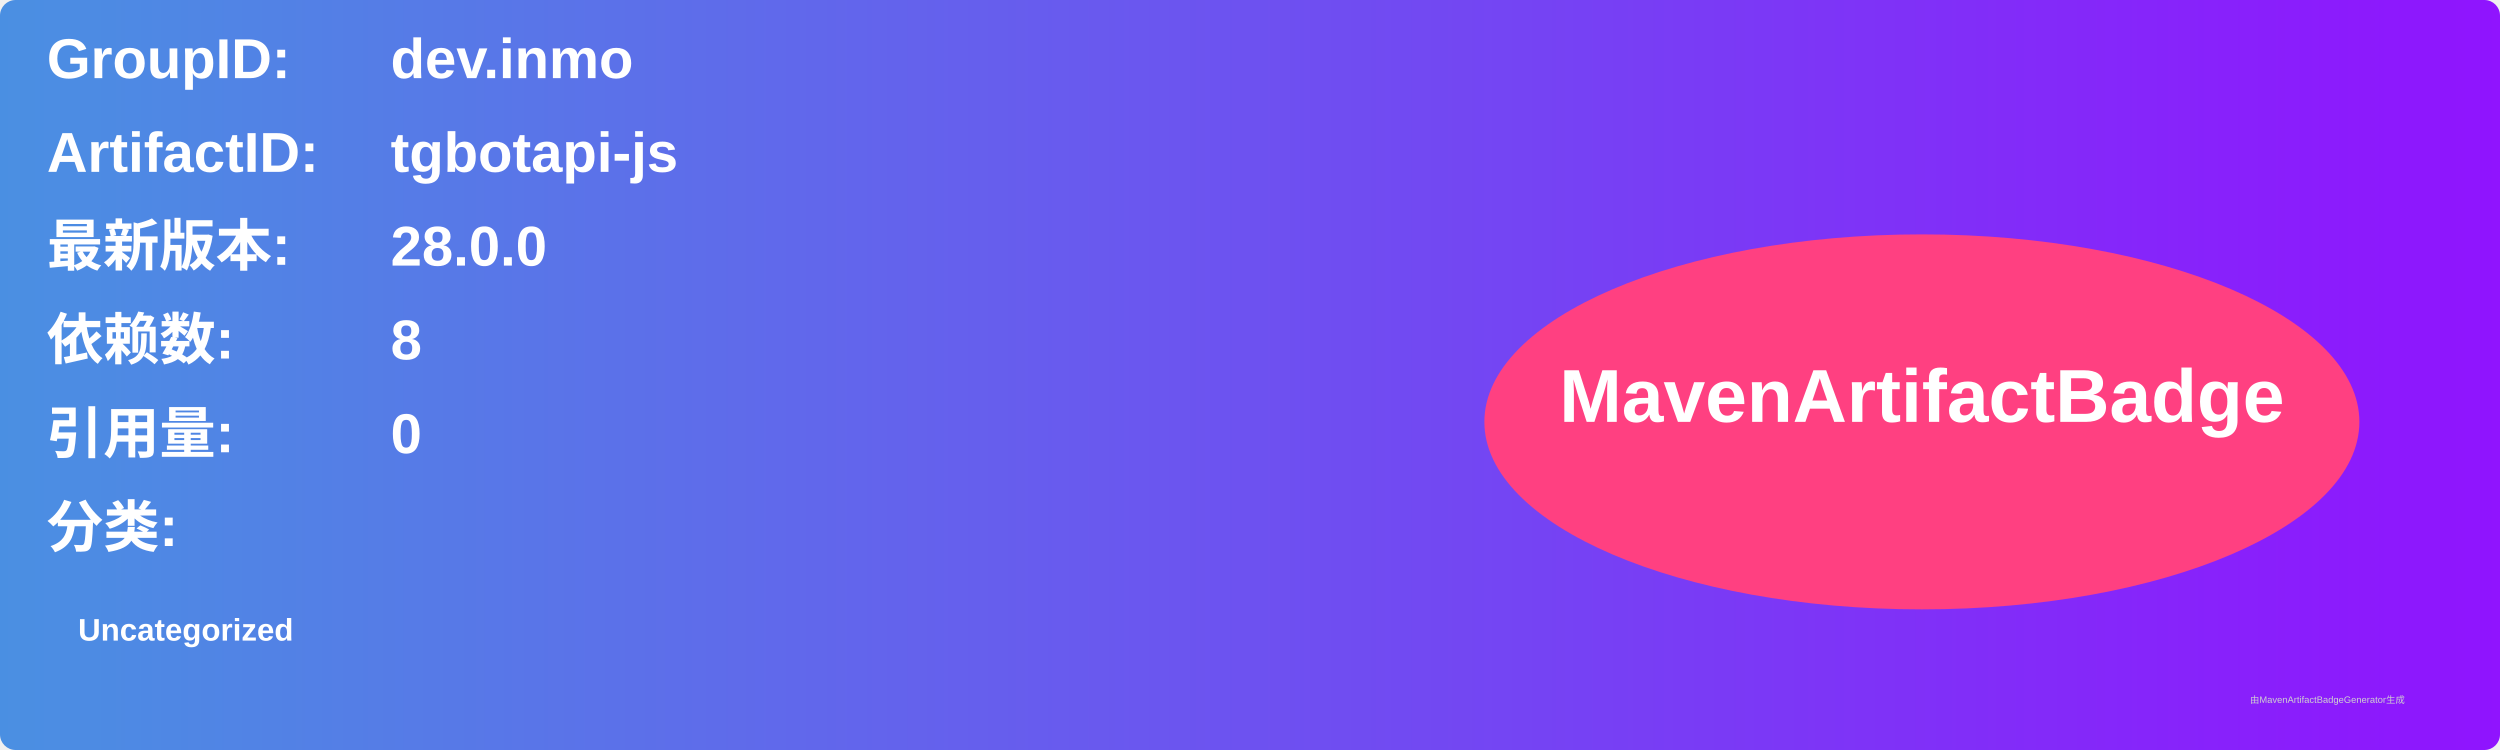
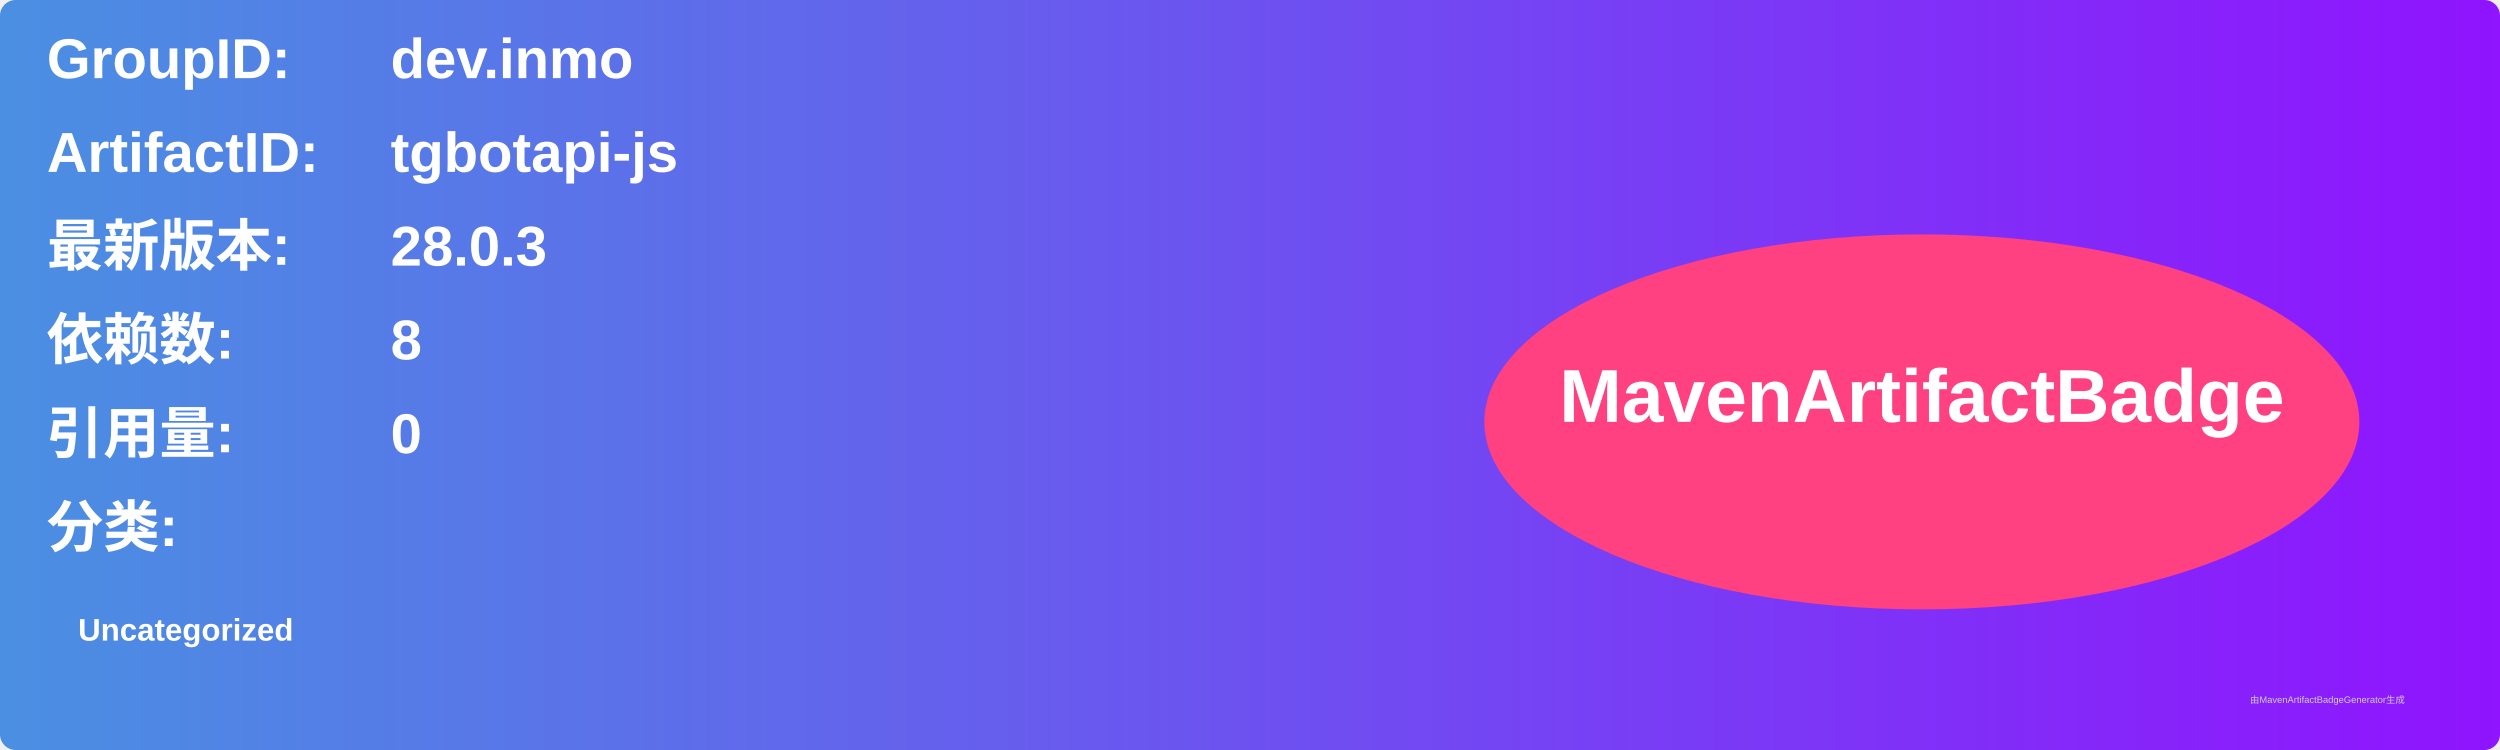
<svg xmlns="http://www.w3.org/2000/svg" width="800" height="240" viewBox="0 0 800 240">
  <linearGradient id="grad" x1="0%" y1="0%" x2="100%" y2="0%">
    <stop offset="0%" stop-color="#4a90e2" />
    <stop offset="100%" stop-color="#9013fe" />
  </linearGradient>
  <rect width="100%" height="100%" rx="5" ry="5" fill="url(#grad)" />
  <g transform="translate(15, 15)">
    <text x="0" y="10" font-family="Arial" font-size="18" fill="white" font-weight="bold" width="260">GroupID:</text>
    <text x="110" y="10" font-family="Arial" font-size="18" fill="white" font-weight="bold" width="460">dev.inmo</text>
    <text x="0" y="40" font-family="Arial" font-size="18" fill="white" font-weight="bold" width="260">ArtifactID:</text>
    <text x="110" y="40" font-family="Arial" font-size="18" fill="white" font-weight="bold" width="460">tgbotapi-js</text>
    <text x="0" y="70" font-family="Arial" font-size="18" fill="white" font-weight="bold">最新版本:</text>
    <text x="110" y="70" font-family="Arial" font-size="18" fill="white" font-weight="bold">
-       <tspan font-weight="bold">28.0.0</tspan>
+       <tspan font-weight="bold">28.0.3</tspan>
    </text>
    <text x="0" y="100" font-family="Arial" font-size="18" fill="white" font-weight="bold">依赖数: </text>
    <text x="110" y="100" font-family="Arial" font-size="18" fill="white">
      <tspan font-weight="bold">8</tspan>
    </text>
    <text x="0" y="130" font-family="Arial" font-size="18" fill="white" font-weight="bold">引用量: </text>
    <text x="110" y="130" font-family="Arial" font-size="18" fill="white">
      <tspan font-weight="bold">0</tspan>
    </text>
    <text x="0" y="160" font-family="Arial" font-size="18" fill="white" font-weight="bold">分类:</text>
    <text x="10" y="190" font-family="Arial" font-size="10" fill="white">
      <tspan font-weight="bold">Uncategorized</tspan>
    </text>
    <ellipse cx="600" cy="120" rx="140" ry="60" fill="#ff4081" />
    <text x="600" y="120" text-anchor="middle" font-family="Arial" font-size="24" fill="white" font-weight="bold">MavenArtifactBadge</text>
  </g>
  <text x="720" y="225" font-family="Arial" font-size="3" fill="#d0d0d0">由MavenArtifactBadgeGenerator生成</text>
</svg>
